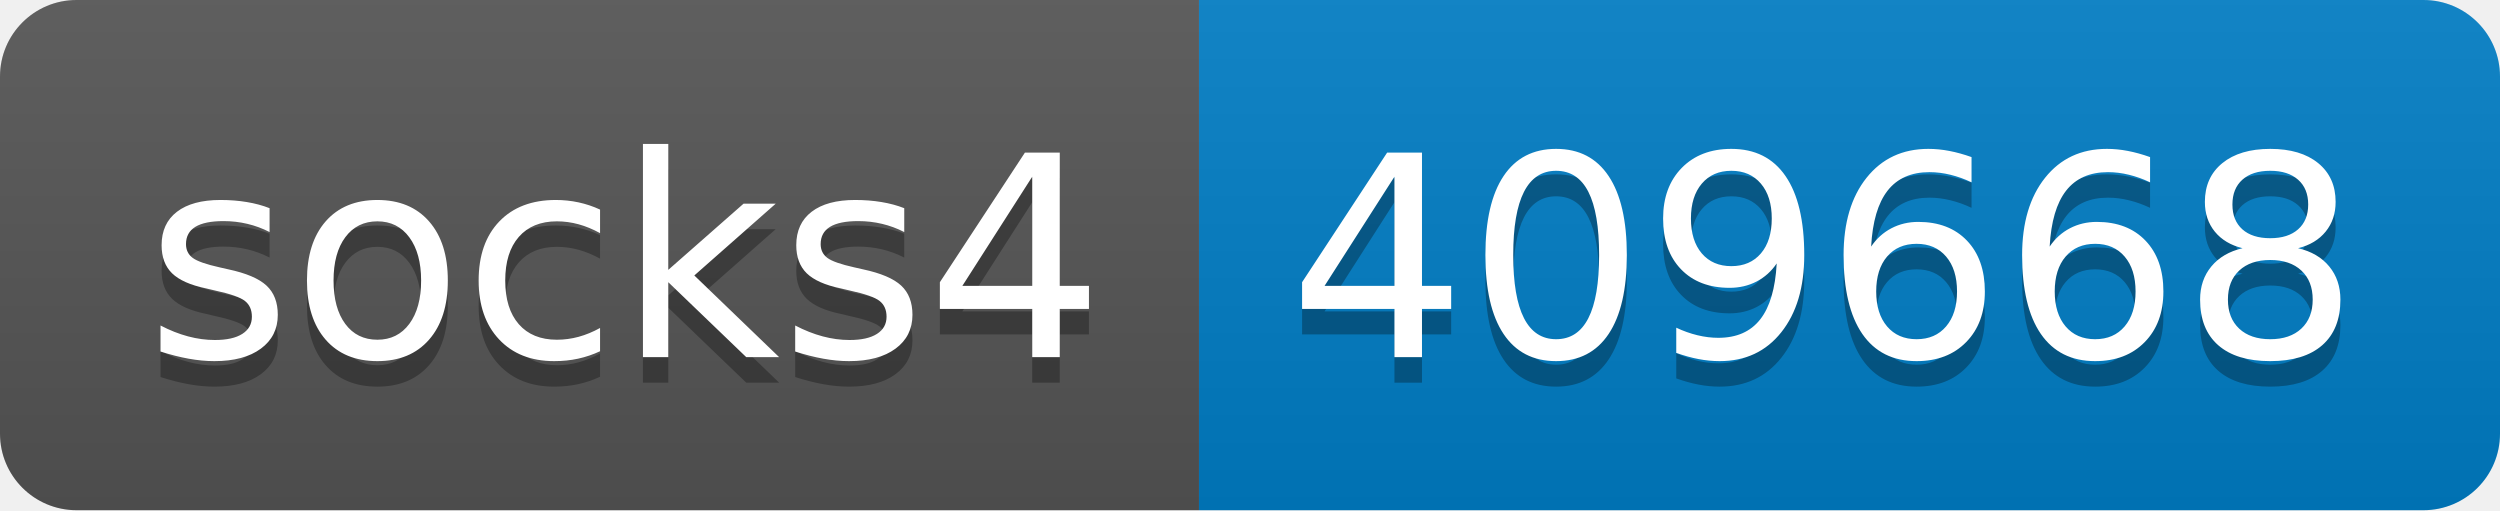
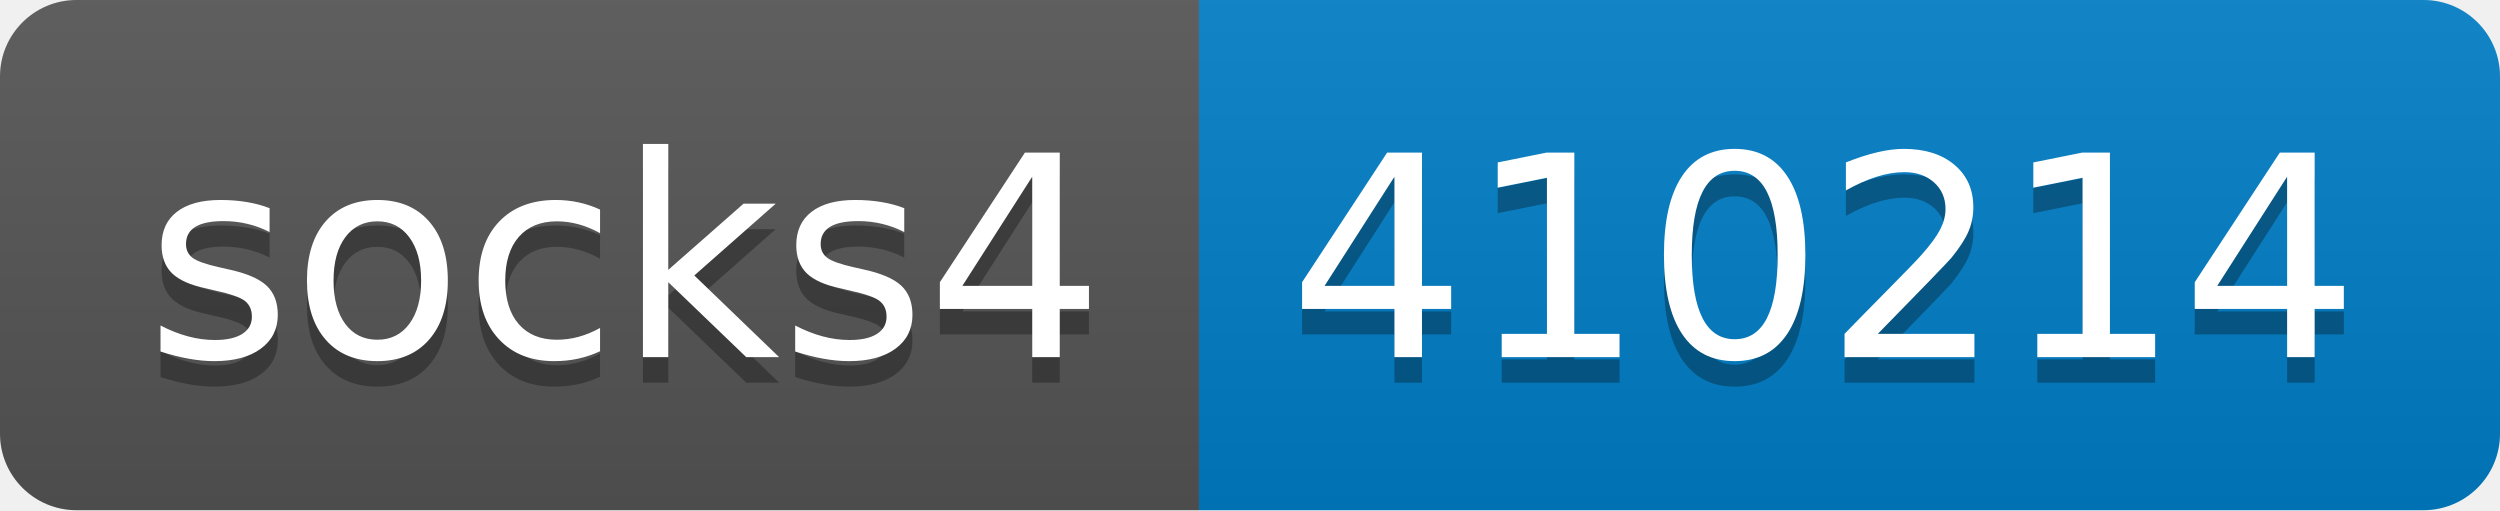
- <svg xmlns="http://www.w3.org/2000/svg" width="98" height="20" role="img" aria-label="socks4: 409668">
+ <svg xmlns="http://www.w3.org/2000/svg" width="98" height="20" role="img" aria-label="socks4: 410214">
  <linearGradient id="s" x2="0" y2="100%">
    <stop offset="0" stop-color="#bbb" stop-opacity=".1" />
    <stop offset="1" stop-opacity=".1" />
  </linearGradient>
  <clipPath id="r">
    <rect width="98" height="20" rx="3" fill="#fff" />
  </clipPath>
  <g clip-path="url(#r)">
    <rect width="47" height="20" fill="#555" />
    <rect x="47" width="51" height="20" fill="#007ec6" />
    <rect width="98" height="20" fill="url(#s)" />
  </g>
  <g fill="#fff" text-anchor="middle" font-family="Verdana,Geneva,DejaVu Sans,sans-serif" text-rendering="geometricPrecision" font-size="110">
    <text aria-hidden="true" x="245" y="150" fill="#010101" fill-opacity=".3" transform="scale(.1)" textLength="370">socks4</text>
    <text x="245" y="140" transform="scale(.1)" fill="#fff" textLength="370">socks4</text>
-     <text aria-hidden="true" x="715" y="150" fill="#010101" fill-opacity=".3" transform="scale(.1)" textLength="410">409668</text>
-     <text x="715" y="140" transform="scale(.1)" fill="#fff" textLength="410">409668</text>
+     <text aria-hidden="true" x="715" y="150" fill="#010101" fill-opacity=".3" transform="scale(.1)" textLength="410">410214</text>
+     <text x="715" y="140" transform="scale(.1)" fill="#fff" textLength="410">410214</text>
  </g>
</svg>
